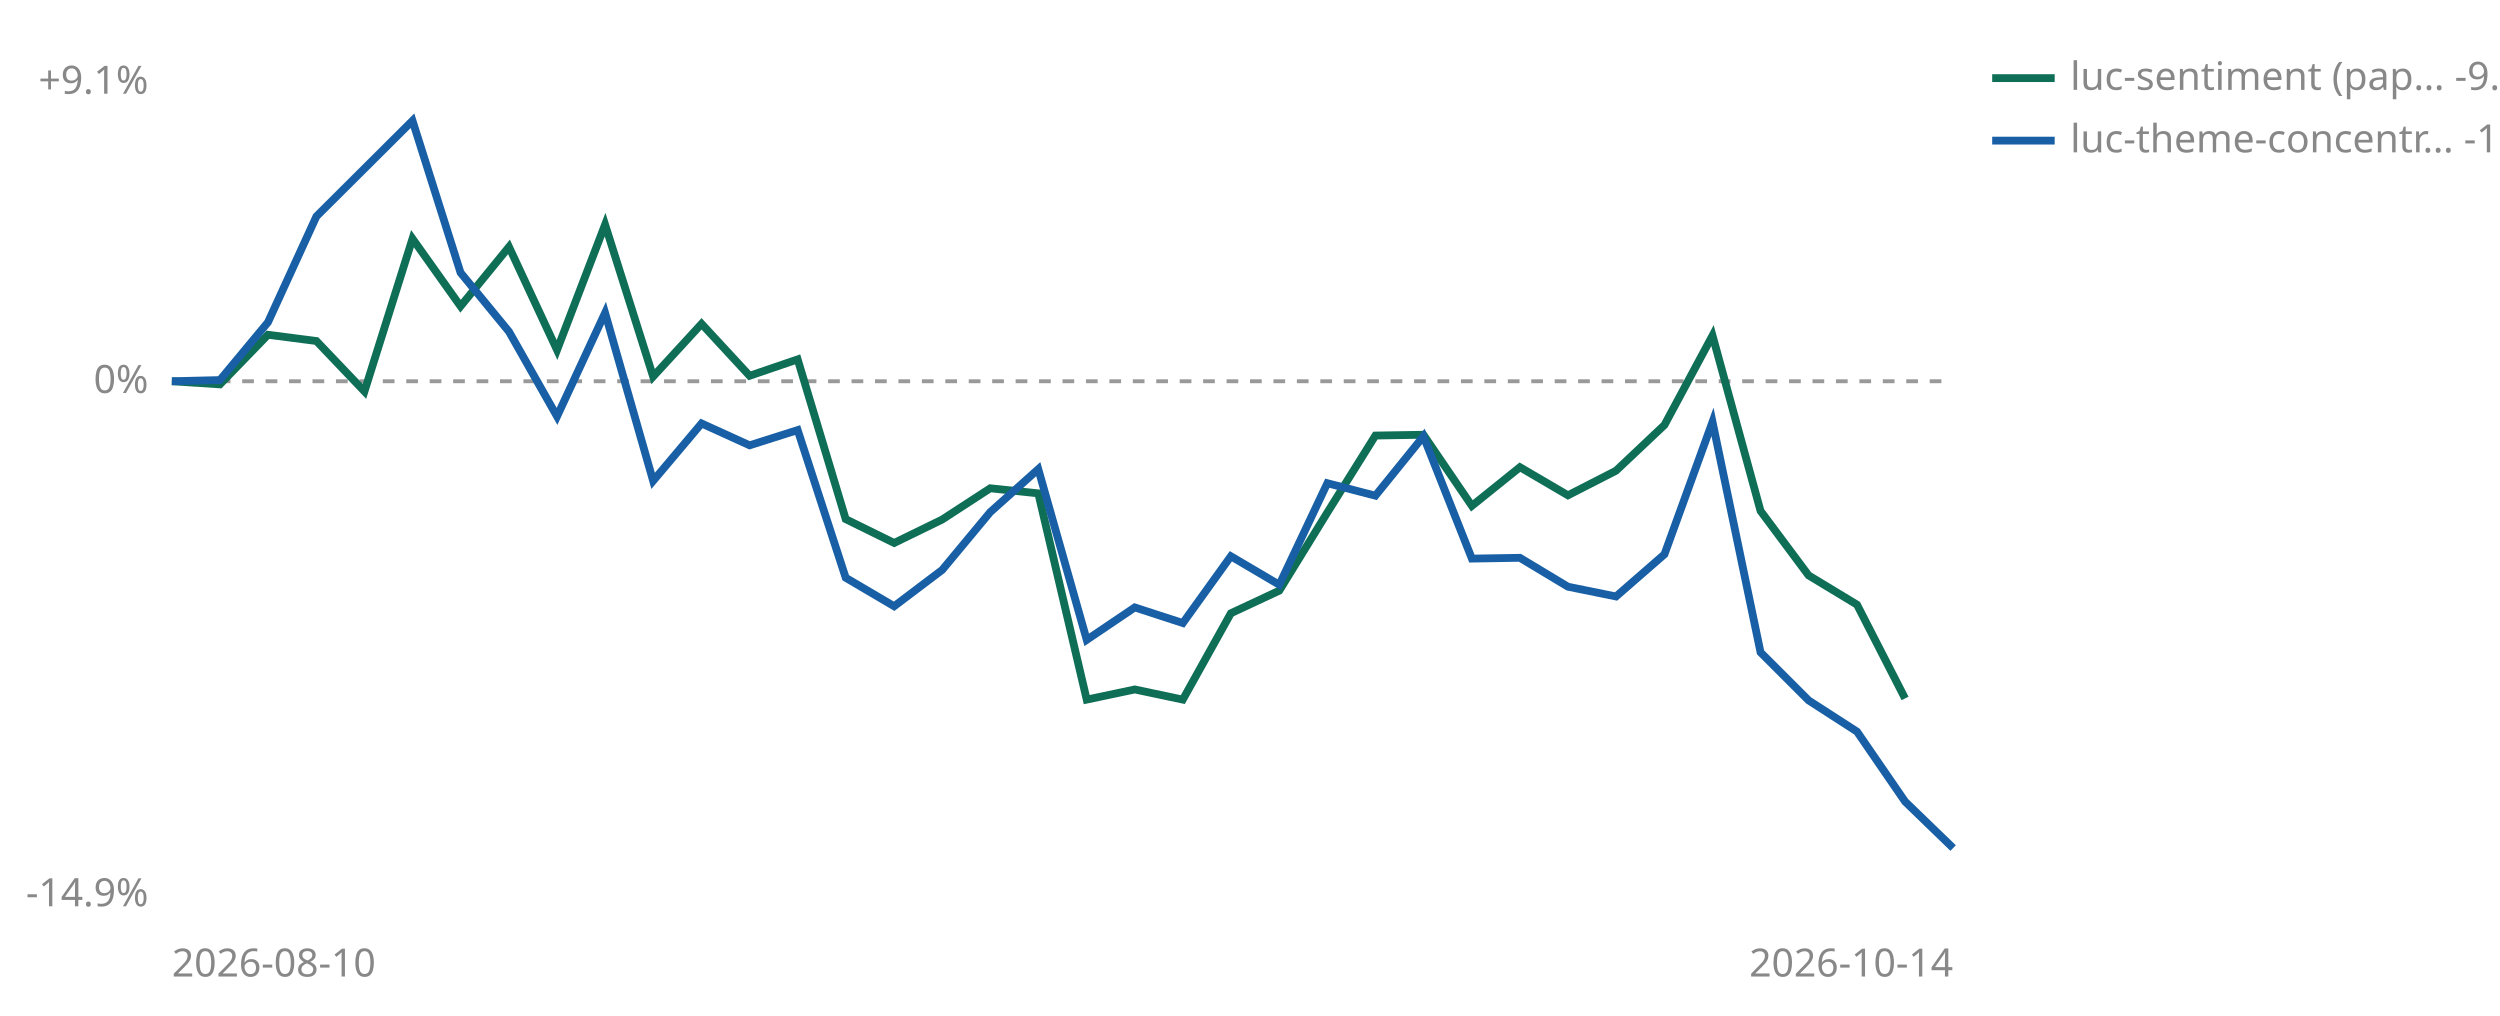
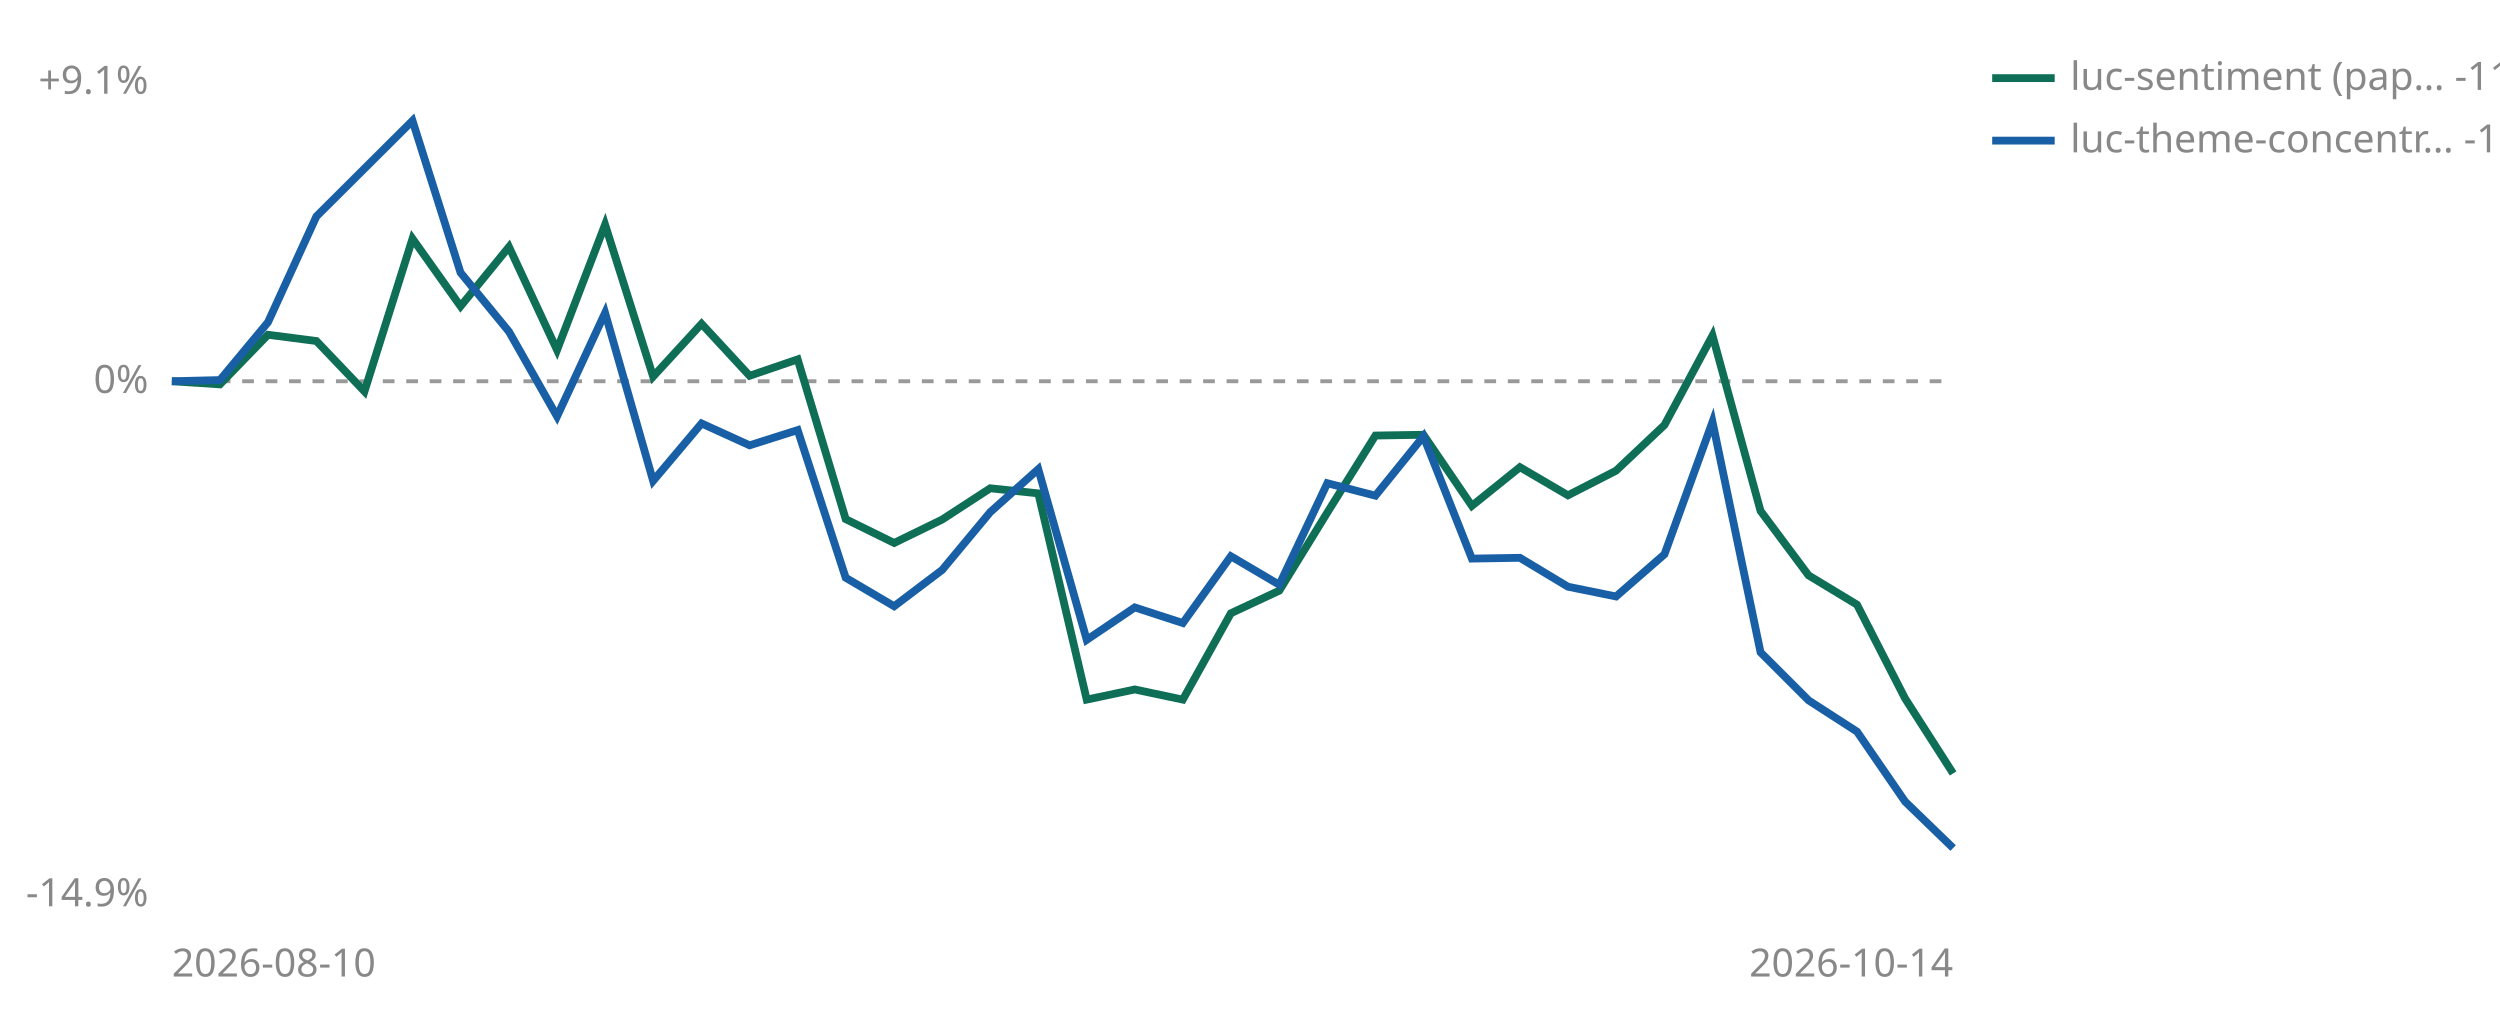
<svg xmlns="http://www.w3.org/2000/svg" viewBox="0 0 640 260" width="640" height="260" role="img" aria-label="Cumulative percent return since joining, per strategy">
  <line id="zero" x1="44" y1="97.6" x2="500" y2="97.6" stroke="#999999" stroke-width="1" stroke-dasharray="3 3" />
  <text x="38" y="100.6" font-size="10" fill="#888888" text-anchor="end" font-family="sans-serif">0%</text>
  <text x="38" y="24.0" font-size="10" fill="#888888" text-anchor="end" font-family="sans-serif">+9.1%</text>
  <text x="38" y="232.0" font-size="10" fill="#888888" text-anchor="end" font-family="sans-serif">-14.9%</text>
  <text x="44" y="250" font-size="10" fill="#888888" font-family="sans-serif">2026-08-10</text>
  <text x="500" y="250" font-size="10" fill="#888888" text-anchor="end" font-family="sans-serif">2026-10-14</text>
-   <polyline points="44.0,97.6 56.3,98.4 68.6,85.7 81.0,87.3 93.3,100.2 105.6,61.1 117.9,78.4 130.3,63.2 142.6,89.6 154.9,57.5 167.2,96.4 179.6,82.9 191.9,96.2 204.2,92.0 216.5,132.9 228.9,139.0 241.2,133.0 253.5,125.0 265.8,126.3 278.2,179.1 290.5,176.5 302.8,179.1 315.1,157.0 327.5,151.2 339.8,131.2 352.1,111.5 364.4,111.3 376.8,129.5 389.1,119.6 401.4,126.8 413.7,120.5 426.1,108.8 438.4,85.9 450.7,130.8 463.0,147.3 475.4,154.8 487.7,178.8" fill="none" stroke="#0F6E56" stroke-width="2" />
+   <polyline points="44.0,97.6 56.3,98.4 68.6,85.7 81.0,87.3 93.3,100.2 105.6,61.1 117.9,78.4 130.3,63.2 142.6,89.6 154.9,57.5 167.2,96.4 179.6,82.9 191.9,96.2 204.2,92.0 216.5,132.9 228.9,139.0 241.2,133.0 253.5,125.0 265.8,126.3 278.2,179.1 290.5,176.5 302.8,179.1 315.1,157.0 327.5,151.2 339.8,131.2 352.1,111.5 364.4,111.3 376.8,129.5 389.1,119.6 401.4,126.8 413.7,120.5 426.1,108.8 438.4,85.9 450.7,130.8 463.0,147.3 475.4,154.8 487.7,178.8 500.0,198.0" fill="none" stroke="#0F6E56" stroke-width="2" />
  <polyline points="44.0,97.6 56.3,97.3 68.6,82.5 81.0,55.4 105.6,30.9 117.9,69.8 130.3,84.9 142.6,106.6 154.9,80.1 167.2,123.1 179.6,108.4 191.9,114.0 204.2,110.1 216.5,147.9 228.9,155.2 241.2,145.9 253.5,131.1 265.8,120.1 278.2,163.8 290.5,155.5 302.8,159.5 315.1,142.4 327.5,149.7 339.8,123.7 352.1,126.9 364.4,111.7 376.8,143.0 389.1,142.8 401.4,150.2 413.7,152.7 426.1,141.9 438.4,108.0 450.7,167.0 463.0,179.3 475.4,187.3 487.7,205.2 500.0,217.1" fill="none" stroke="#185FA5" stroke-width="2" />
  <line x1="510" y1="20" x2="526" y2="20" stroke="#0F6E56" stroke-width="2" />
-   <text x="530" y="23" font-size="10" fill="#888888" font-family="sans-serif">luc-sentiment (pap… -9.0%</text>
+   <text x="530" y="23" font-size="10" fill="#888888" font-family="sans-serif">luc-sentiment (pap… -11.2%</text>
  <line x1="510" y1="36" x2="526" y2="36" stroke="#185FA5" stroke-width="2" />
  <text x="530" y="39" font-size="10" fill="#888888" font-family="sans-serif">luc-theme-concentr… -13.3%</text>
</svg>
